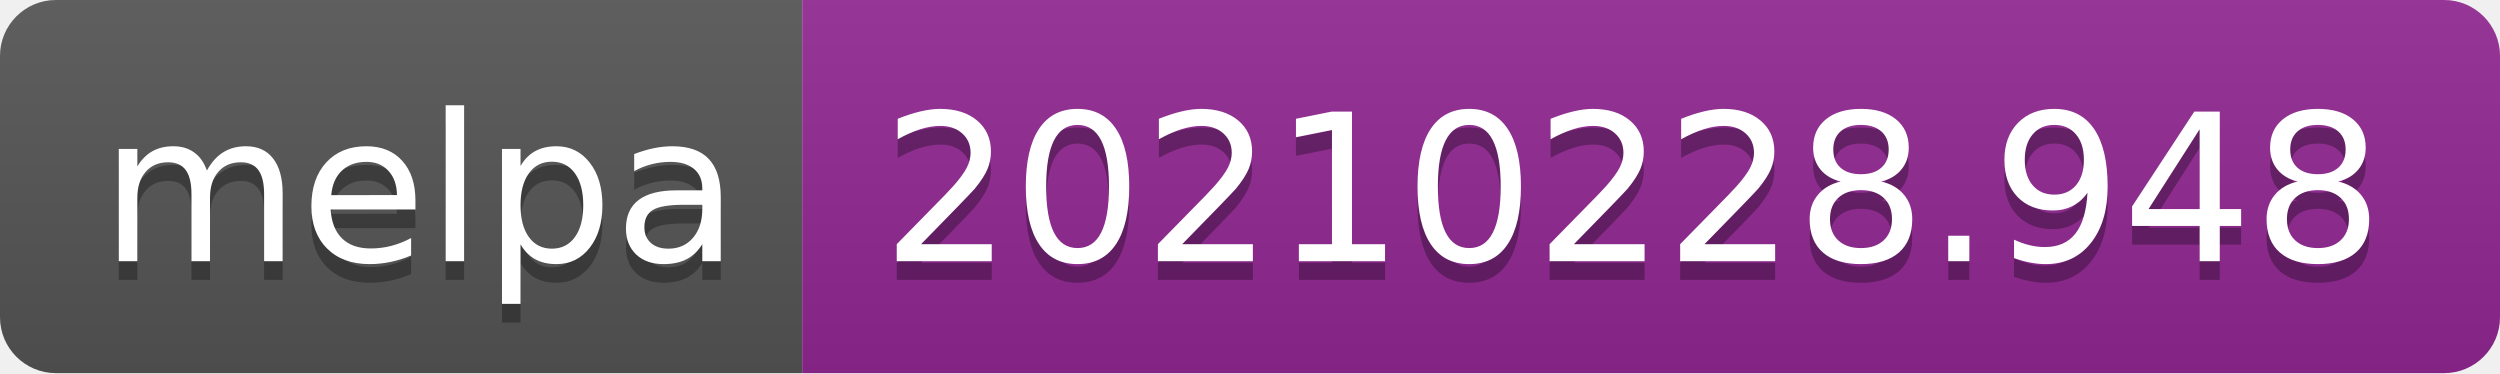
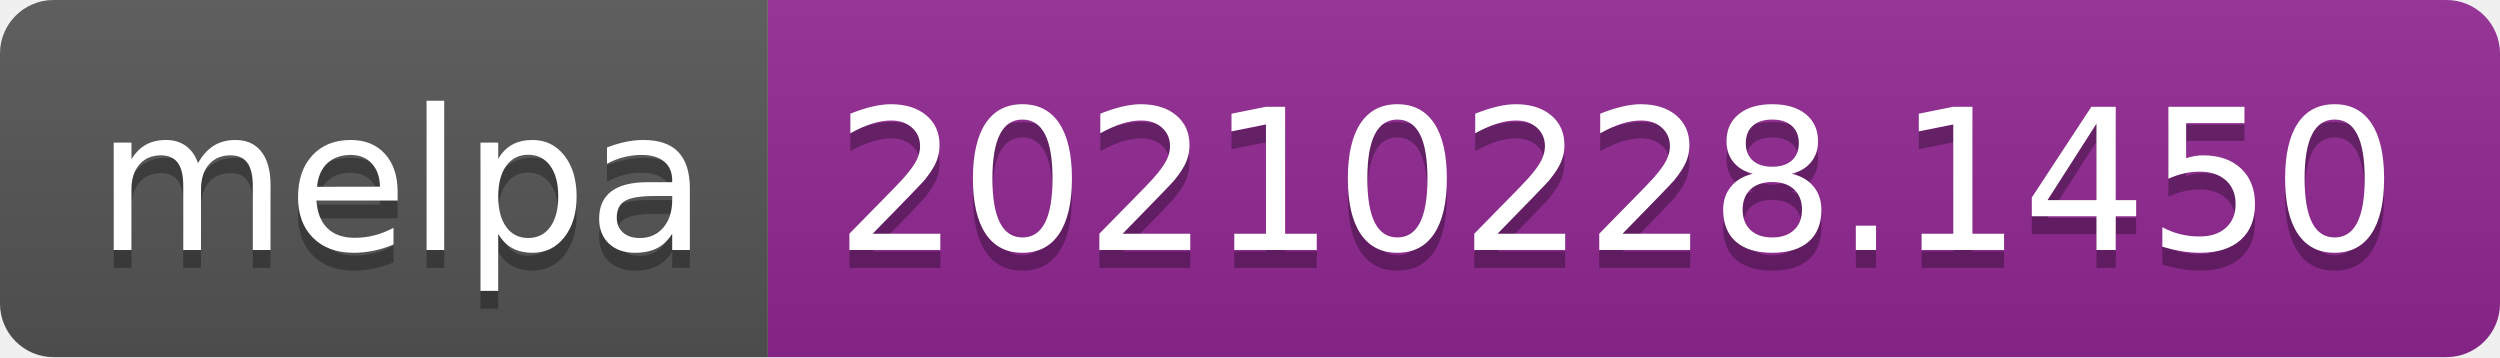
- <svg xmlns="http://www.w3.org/2000/svg" width="134" height="20" role="img" aria-label="melpa: 20210228.948">
+ <svg xmlns="http://www.w3.org/2000/svg" width="140" height="20" role="img" aria-label="melpa: 20210228.1450">
  <linearGradient id="s" x2="0" y2="100%">
    <stop offset="0" stop-color="#bbb" stop-opacity=".1" />
    <stop offset="1" stop-opacity=".1" />
  </linearGradient>
  <clipPath id="r">
-     <rect width="134" height="20" rx="3" fill="#fff" />
+     <rect width="140" height="20" rx="3" fill="#fff" />
  </clipPath>
  <g clip-path="url(#r)">
    <rect width="43" height="20" fill="#555" />
-     <rect x="43" width="91" height="20" fill="#922793" />
-     <rect width="134" height="20" fill="url(#s)" />
+     <rect x="43" width="97" height="20" fill="#922793" />
+     <rect width="140" height="20" fill="url(#s)" />
  </g>
  <g fill="#fff" text-anchor="middle" font-family="Verdana,Geneva,DejaVu Sans,sans-serif" text-rendering="geometricPrecision" font-size="110">
    <text aria-hidden="true" x="225" y="150" fill="#010101" fill-opacity=".3" transform="scale(.1)" textLength="330">melpa</text>
    <text x="225" y="140" transform="scale(.1)" fill="#fff" textLength="330">melpa</text>
-     <text aria-hidden="true" x="875" y="150" fill="#010101" fill-opacity=".3" transform="scale(.1)" textLength="810">20210228.948</text>
-     <text x="875" y="140" transform="scale(.1)" fill="#fff" textLength="810">20210228.948</text>
+     <text aria-hidden="true" x="905" y="150" fill="#010101" fill-opacity=".3" transform="scale(.1)" textLength="870">20210228.1450</text>
+     <text x="905" y="140" transform="scale(.1)" fill="#fff" textLength="870">20210228.1450</text>
  </g>
</svg>
